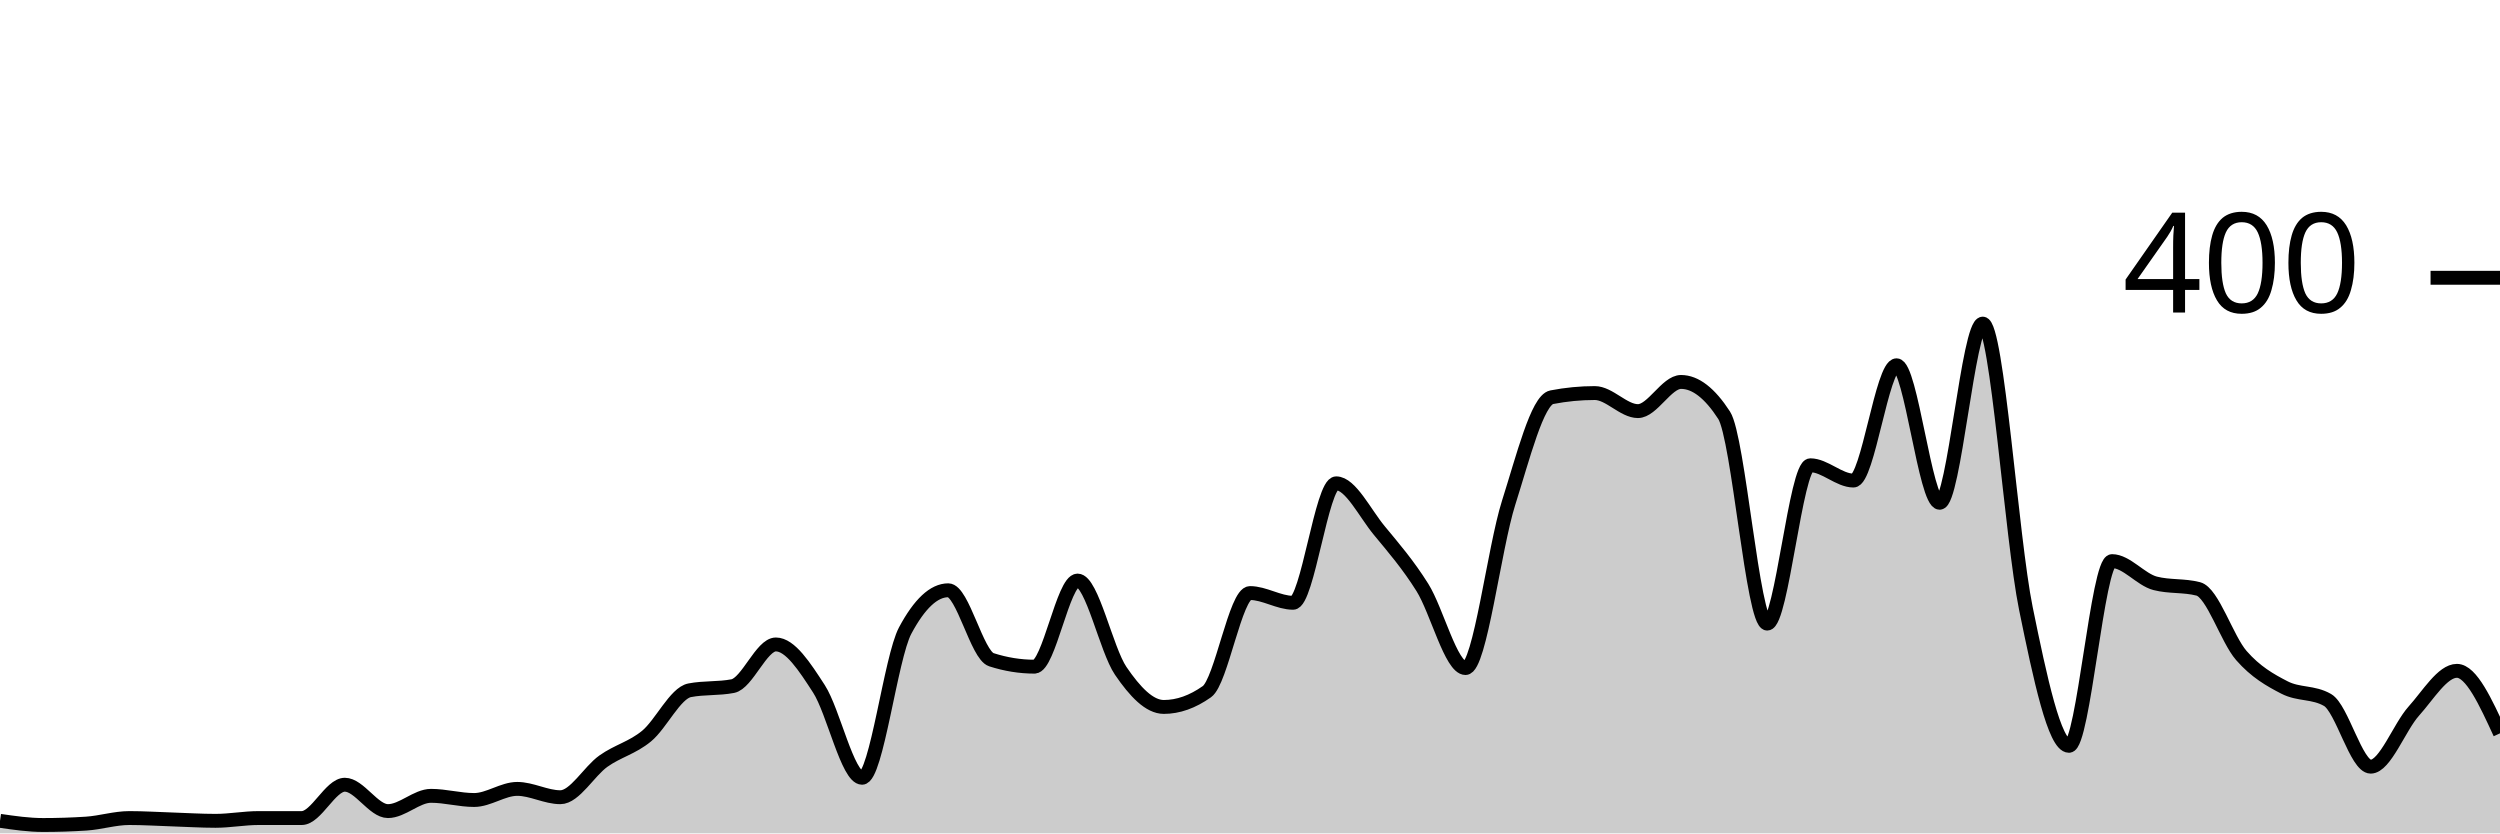
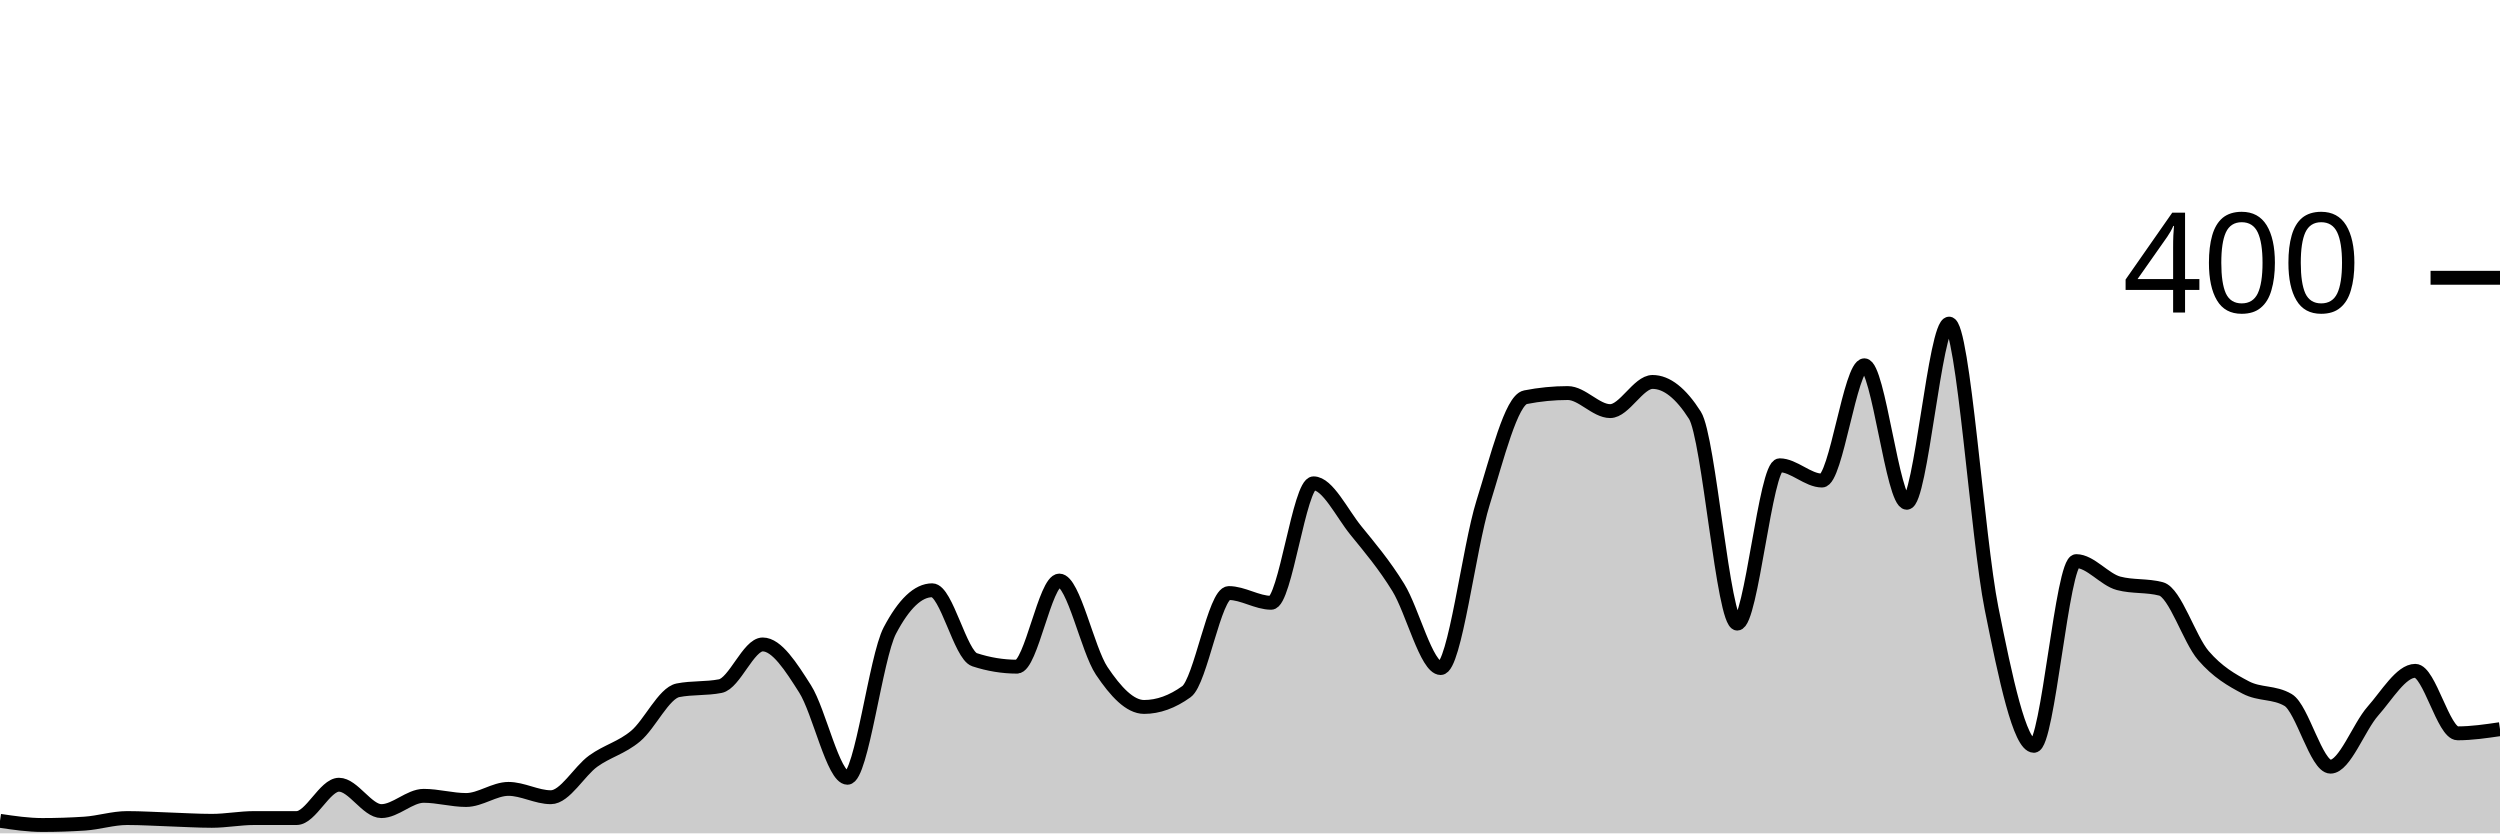
<svg xmlns="http://www.w3.org/2000/svg" viewBox="0 0 180 60">
  <g transform="translate(0,20)">
-     <path class="area" fill="rgba(0, 0, 0, 0.2)" d="M0,39.1C1.034,39.25,2.069,39.4,3.103,39.4C4.138,39.4,5.172,39.367,6.207,39.3C7.241,39.233,8.276,38.9,9.31,38.9C10.345,38.9,11.379,38.967,12.414,39C13.448,39.033,14.483,39.1,15.517,39.1C16.552,39.1,17.586,38.9,18.621,38.9C19.655,38.9,20.69,38.9,21.724,38.9C22.759,38.9,23.793,36.5,24.828,36.5C25.862,36.5,26.897,38.4,27.931,38.4C28.966,38.4,30,37.3,31.034,37.3C32.069,37.3,33.103,37.6,34.138,37.6C35.172,37.6,36.207,36.8,37.241,36.8C38.276,36.8,39.31,37.4,40.345,37.4C41.379,37.4,42.414,35.533,43.448,34.8C44.483,34.067,45.517,33.85,46.552,33C47.586,32.15,48.621,29.9,49.655,29.7C50.69,29.5,51.724,29.6,52.759,29.4C53.793,29.2,54.828,26.4,55.862,26.4C56.897,26.4,57.931,28,58.966,29.6C60,31.2,61.034,36,62.069,36C63.103,36,64.138,27.333,65.172,25.4C66.207,23.467,67.241,22.5,68.276,22.5C69.31,22.5,70.345,27.167,71.379,27.5C72.414,27.833,73.448,28,74.483,28C75.517,28,76.552,21.8,77.586,21.8C78.621,21.8,79.655,26.783,80.69,28.3C81.724,29.817,82.759,30.9,83.793,30.9C84.828,30.9,85.862,30.533,86.897,29.8C87.931,29.067,88.966,22.7,90,22.7C91.034,22.7,92.069,23.4,93.103,23.4C94.138,23.4,95.172,14.8,96.207,14.8C97.241,14.8,98.276,16.95,99.31,18.2C100.345,19.45,101.379,20.65,102.414,22.3C103.448,23.95,104.483,28.1,105.517,28.1C106.552,28.1,107.586,19.45,108.621,16.2C109.655,12.95,110.69,8.8,111.724,8.6C112.759,8.4,113.793,8.3,114.828,8.3C115.862,8.3,116.897,9.6,117.931,9.6C118.966,9.6,120,7.5,121.034,7.5C122.069,7.5,123.103,8.3,124.138,9.9C125.172,11.5,126.207,24.9,127.241,24.9C128.276,24.9,129.31,13.5,130.345,13.5C131.379,13.5,132.414,14.6,133.448,14.6C134.483,14.6,135.517,6.3,136.552,6.3C137.586,6.3,138.621,16.2,139.655,16.2C140.69,16.2,141.724,3.3,142.759,3.3C143.793,3.3,144.828,18.733,145.862,23.8C146.897,28.867,147.931,33.7,148.966,33.7C150,33.7,151.034,20.4,152.069,20.4C153.103,20.4,154.138,21.733,155.172,22C156.207,22.267,157.241,22.133,158.276,22.4C159.31,22.667,160.345,26.017,161.379,27.2C162.414,28.383,163.448,28.967,164.483,29.5C165.517,30.033,166.552,29.8,167.586,30.4C168.621,31,169.655,35.2,170.69,35.2C171.724,35.2,172.759,32.35,173.793,31.2C174.828,30.05,175.862,28.3,176.897,28.3C177.931,28.3,178.966,30.55,180,32.8L180,40C178.966,40,177.931,40,176.897,40C175.862,40,174.828,40,173.793,40C172.759,40,171.724,40,170.69,40C169.655,40,168.621,40,167.586,40C166.552,40,165.517,40,164.483,40C163.448,40,162.414,40,161.379,40C160.345,40,159.31,40,158.276,40C157.241,40,156.207,40,155.172,40C154.138,40,153.103,40,152.069,40C151.034,40,150,40,148.966,40C147.931,40,146.897,40,145.862,40C144.828,40,143.793,40,142.759,40C141.724,40,140.69,40,139.655,40C138.621,40,137.586,40,136.552,40C135.517,40,134.483,40,133.448,40C132.414,40,131.379,40,130.345,40C129.31,40,128.276,40,127.241,40C126.207,40,125.172,40,124.138,40C123.103,40,122.069,40,121.034,40C120,40,118.966,40,117.931,40C116.897,40,115.862,40,114.828,40C113.793,40,112.759,40,111.724,40C110.69,40,109.655,40,108.621,40C107.586,40,106.552,40,105.517,40C104.483,40,103.448,40,102.414,40C101.379,40,100.345,40,99.31,40C98.276,40,97.241,40,96.207,40C95.172,40,94.138,40,93.103,40C92.069,40,91.034,40,90,40C88.966,40,87.931,40,86.897,40C85.862,40,84.828,40,83.793,40C82.759,40,81.724,40,80.69,40C79.655,40,78.621,40,77.586,40C76.552,40,75.517,40,74.483,40C73.448,40,72.414,40,71.379,40C70.345,40,69.31,40,68.276,40C67.241,40,66.207,40,65.172,40C64.138,40,63.103,40,62.069,40C61.034,40,60,40,58.966,40C57.931,40,56.897,40,55.862,40C54.828,40,53.793,40,52.759,40C51.724,40,50.69,40,49.655,40C48.621,40,47.586,40,46.552,40C45.517,40,44.483,40,43.448,40C42.414,40,41.379,40,40.345,40C39.31,40,38.276,40,37.241,40C36.207,40,35.172,40,34.138,40C33.103,40,32.069,40,31.034,40C30,40,28.966,40,27.931,40C26.897,40,25.862,40,24.828,40C23.793,40,22.759,40,21.724,40C20.69,40,19.655,40,18.621,40C17.586,40,16.552,40,15.517,40C14.483,40,13.448,40,12.414,40C11.379,40,10.345,40,9.31,40C8.276,40,7.241,40,6.207,40C5.172,40,4.138,40,3.103,40C2.069,40,1.034,40,0,40Z" />
-     <path class="line" stroke="black" fill="none" d="M0,39.1C1.034,39.25,2.069,39.4,3.103,39.4C4.138,39.4,5.172,39.367,6.207,39.3C7.241,39.233,8.276,38.9,9.31,38.9C10.345,38.9,11.379,38.967,12.414,39C13.448,39.033,14.483,39.1,15.517,39.1C16.552,39.1,17.586,38.9,18.621,38.9C19.655,38.9,20.69,38.9,21.724,38.9C22.759,38.9,23.793,36.5,24.828,36.5C25.862,36.5,26.897,38.4,27.931,38.4C28.966,38.4,30,37.3,31.034,37.3C32.069,37.3,33.103,37.6,34.138,37.6C35.172,37.6,36.207,36.8,37.241,36.8C38.276,36.8,39.31,37.4,40.345,37.4C41.379,37.4,42.414,35.533,43.448,34.8C44.483,34.067,45.517,33.85,46.552,33C47.586,32.15,48.621,29.9,49.655,29.7C50.69,29.5,51.724,29.6,52.759,29.4C53.793,29.2,54.828,26.4,55.862,26.4C56.897,26.4,57.931,28,58.966,29.6C60,31.2,61.034,36,62.069,36C63.103,36,64.138,27.333,65.172,25.4C66.207,23.467,67.241,22.5,68.276,22.5C69.31,22.5,70.345,27.167,71.379,27.5C72.414,27.833,73.448,28,74.483,28C75.517,28,76.552,21.8,77.586,21.8C78.621,21.8,79.655,26.783,80.69,28.3C81.724,29.817,82.759,30.9,83.793,30.9C84.828,30.9,85.862,30.533,86.897,29.8C87.931,29.067,88.966,22.7,90,22.7C91.034,22.7,92.069,23.4,93.103,23.4C94.138,23.4,95.172,14.8,96.207,14.8C97.241,14.8,98.276,16.95,99.31,18.2C100.345,19.45,101.379,20.65,102.414,22.3C103.448,23.95,104.483,28.1,105.517,28.1C106.552,28.1,107.586,19.45,108.621,16.2C109.655,12.95,110.69,8.8,111.724,8.6C112.759,8.4,113.793,8.3,114.828,8.3C115.862,8.3,116.897,9.6,117.931,9.6C118.966,9.6,120,7.5,121.034,7.5C122.069,7.5,123.103,8.3,124.138,9.9C125.172,11.5,126.207,24.9,127.241,24.9C128.276,24.9,129.31,13.5,130.345,13.5C131.379,13.5,132.414,14.6,133.448,14.6C134.483,14.6,135.517,6.3,136.552,6.3C137.586,6.3,138.621,16.2,139.655,16.2C140.69,16.2,141.724,3.3,142.759,3.3C143.793,3.3,144.828,18.733,145.862,23.8C146.897,28.867,147.931,33.7,148.966,33.7C150,33.7,151.034,20.4,152.069,20.4C153.103,20.4,154.138,21.733,155.172,22C156.207,22.267,157.241,22.133,158.276,22.4C159.31,22.667,160.345,26.017,161.379,27.2C162.414,28.383,163.448,28.967,164.483,29.5C165.517,30.033,166.552,29.8,167.586,30.4C168.621,31,169.655,35.2,170.69,35.2C171.724,35.2,172.759,32.35,173.793,31.2C174.828,30.05,175.862,28.3,176.897,28.3C177.931,28.3,178.966,30.55,180,32.8" />
+     <path class="area" fill="rgba(0, 0, 0, 0.2)" d="M0,39.1C1.017,39.25,2.034,39.4,3.051,39.4C4.068,39.4,5.085,39.367,6.102,39.3C7.119,39.233,8.136,38.9,9.153,38.9C10.169,38.9,11.186,38.967,12.203,39C13.22,39.033,14.237,39.1,15.254,39.1C16.271,39.1,17.288,38.9,18.305,38.9C19.322,38.9,20.339,38.9,21.356,38.9C22.373,38.9,23.39,36.5,24.407,36.5C25.424,36.5,26.441,38.4,27.458,38.4C28.475,38.4,29.492,37.3,30.508,37.3C31.525,37.3,32.542,37.6,33.559,37.6C34.576,37.6,35.593,36.8,36.61,36.8C37.627,36.8,38.644,37.4,39.661,37.4C40.678,37.4,41.695,35.533,42.712,34.8C43.729,34.067,44.746,33.85,45.763,33C46.78,32.15,47.797,29.9,48.814,29.7C49.831,29.5,50.847,29.6,51.864,29.4C52.881,29.2,53.898,26.4,54.915,26.4C55.932,26.4,56.949,28,57.966,29.6C58.983,31.2,60,36,61.017,36C62.034,36,63.051,27.333,64.068,25.4C65.085,23.467,66.102,22.5,67.119,22.5C68.136,22.5,69.153,27.167,70.169,27.5C71.186,27.833,72.203,28,73.22,28C74.237,28,75.254,21.8,76.271,21.8C77.288,21.8,78.305,26.783,79.322,28.3C80.339,29.817,81.356,30.9,82.373,30.9C83.39,30.9,84.407,30.533,85.424,29.8C86.441,29.067,87.458,22.7,88.475,22.7C89.492,22.7,90.508,23.4,91.525,23.4C92.542,23.4,93.559,14.8,94.576,14.8C95.593,14.8,96.61,16.95,97.627,18.2C98.644,19.45,99.661,20.65,100.678,22.3C101.695,23.95,102.712,28.1,103.729,28.1C104.746,28.1,105.763,19.45,106.78,16.2C107.797,12.95,108.814,8.8,109.831,8.6C110.847,8.4,111.864,8.3,112.881,8.3C113.898,8.3,114.915,9.6,115.932,9.6C116.949,9.6,117.966,7.5,118.983,7.5C120,7.5,121.017,8.3,122.034,9.9C123.051,11.5,124.068,24.9,125.085,24.9C126.102,24.9,127.119,13.5,128.136,13.5C129.153,13.5,130.169,14.6,131.186,14.6C132.203,14.6,133.22,6.3,134.237,6.3C135.254,6.3,136.271,16.2,137.288,16.2C138.305,16.2,139.322,3.3,140.339,3.3C141.356,3.3,142.373,18.733,143.39,23.8C144.407,28.867,145.424,33.7,146.441,33.7C147.458,33.7,148.475,20.4,149.492,20.4C150.508,20.4,151.525,21.733,152.542,22C153.559,22.267,154.576,22.133,155.593,22.4C156.61,22.667,157.627,26.017,158.644,27.2C159.661,28.383,160.678,28.967,161.695,29.5C162.712,30.033,163.729,29.8,164.746,30.4C165.763,31,166.78,35.2,167.797,35.2C168.814,35.2,169.831,32.35,170.847,31.2C171.864,30.05,172.881,28.3,173.898,28.3C174.915,28.3,175.932,32.8,176.949,32.8C177.966,32.8,178.983,32.65,180,32.5L180,40C178.983,40,177.966,40,176.949,40C175.932,40,174.915,40,173.898,40C172.881,40,171.864,40,170.847,40C169.831,40,168.814,40,167.797,40C166.78,40,165.763,40,164.746,40C163.729,40,162.712,40,161.695,40C160.678,40,159.661,40,158.644,40C157.627,40,156.61,40,155.593,40C154.576,40,153.559,40,152.542,40C151.525,40,150.508,40,149.492,40C148.475,40,147.458,40,146.441,40C145.424,40,144.407,40,143.39,40C142.373,40,141.356,40,140.339,40C139.322,40,138.305,40,137.288,40C136.271,40,135.254,40,134.237,40C133.22,40,132.203,40,131.186,40C130.169,40,129.153,40,128.136,40C127.119,40,126.102,40,125.085,40C124.068,40,123.051,40,122.034,40C121.017,40,120,40,118.983,40C117.966,40,116.949,40,115.932,40C114.915,40,113.898,40,112.881,40C111.864,40,110.847,40,109.831,40C108.814,40,107.797,40,106.78,40C105.763,40,104.746,40,103.729,40C102.712,40,101.695,40,100.678,40C99.661,40,98.644,40,97.627,40C96.61,40,95.593,40,94.576,40C93.559,40,92.542,40,91.525,40C90.508,40,89.492,40,88.475,40C87.458,40,86.441,40,85.424,40C84.407,40,83.39,40,82.373,40C81.356,40,80.339,40,79.322,40C78.305,40,77.288,40,76.271,40C75.254,40,74.237,40,73.22,40C72.203,40,71.186,40,70.169,40C69.153,40,68.136,40,67.119,40C66.102,40,65.085,40,64.068,40C63.051,40,62.034,40,61.017,40C60,40,58.983,40,57.966,40C56.949,40,55.932,40,54.915,40C53.898,40,52.881,40,51.864,40C50.847,40,49.831,40,48.814,40C47.797,40,46.78,40,45.763,40C44.746,40,43.729,40,42.712,40C41.695,40,40.678,40,39.661,40C38.644,40,37.627,40,36.61,40C35.593,40,34.576,40,33.559,40C32.542,40,31.525,40,30.508,40C29.492,40,28.475,40,27.458,40C26.441,40,25.424,40,24.407,40C23.39,40,22.373,40,21.356,40C20.339,40,19.322,40,18.305,40C17.288,40,16.271,40,15.254,40C14.237,40,13.22,40,12.203,40C11.186,40,10.169,40,9.153,40C8.136,40,7.119,40,6.102,40C5.085,40,4.068,40,3.051,40C2.034,40,1.017,40,0,40Z" />
+     <path class="line" stroke="black" fill="none" d="M0,39.1C1.017,39.25,2.034,39.4,3.051,39.4C4.068,39.4,5.085,39.367,6.102,39.3C7.119,39.233,8.136,38.9,9.153,38.9C10.169,38.9,11.186,38.967,12.203,39C13.22,39.033,14.237,39.1,15.254,39.1C16.271,39.1,17.288,38.9,18.305,38.9C19.322,38.9,20.339,38.9,21.356,38.9C22.373,38.9,23.39,36.5,24.407,36.5C25.424,36.5,26.441,38.4,27.458,38.4C28.475,38.4,29.492,37.3,30.508,37.3C31.525,37.3,32.542,37.6,33.559,37.6C34.576,37.6,35.593,36.8,36.61,36.8C37.627,36.8,38.644,37.4,39.661,37.4C40.678,37.4,41.695,35.533,42.712,34.8C43.729,34.067,44.746,33.85,45.763,33C46.78,32.15,47.797,29.9,48.814,29.7C49.831,29.5,50.847,29.6,51.864,29.4C52.881,29.2,53.898,26.4,54.915,26.4C55.932,26.4,56.949,28,57.966,29.6C58.983,31.2,60,36,61.017,36C62.034,36,63.051,27.333,64.068,25.4C65.085,23.467,66.102,22.5,67.119,22.5C68.136,22.5,69.153,27.167,70.169,27.5C71.186,27.833,72.203,28,73.22,28C74.237,28,75.254,21.8,76.271,21.8C77.288,21.8,78.305,26.783,79.322,28.3C80.339,29.817,81.356,30.9,82.373,30.9C83.39,30.9,84.407,30.533,85.424,29.8C86.441,29.067,87.458,22.7,88.475,22.7C89.492,22.7,90.508,23.4,91.525,23.4C92.542,23.4,93.559,14.8,94.576,14.8C95.593,14.8,96.61,16.95,97.627,18.2C98.644,19.45,99.661,20.65,100.678,22.3C101.695,23.95,102.712,28.1,103.729,28.1C104.746,28.1,105.763,19.45,106.78,16.2C107.797,12.95,108.814,8.8,109.831,8.6C110.847,8.4,111.864,8.3,112.881,8.3C113.898,8.3,114.915,9.6,115.932,9.6C116.949,9.6,117.966,7.5,118.983,7.5C120,7.5,121.017,8.3,122.034,9.9C123.051,11.5,124.068,24.9,125.085,24.9C126.102,24.9,127.119,13.5,128.136,13.5C129.153,13.5,130.169,14.6,131.186,14.6C132.203,14.6,133.22,6.3,134.237,6.3C135.254,6.3,136.271,16.2,137.288,16.2C138.305,16.2,139.322,3.3,140.339,3.3C141.356,3.3,142.373,18.733,143.39,23.8C144.407,28.867,145.424,33.7,146.441,33.7C147.458,33.7,148.475,20.4,149.492,20.4C150.508,20.4,151.525,21.733,152.542,22C153.559,22.267,154.576,22.133,155.593,22.4C156.61,22.667,157.627,26.017,158.644,27.2C159.661,28.383,160.678,28.967,161.695,29.5C162.712,30.033,163.729,29.8,164.746,30.4C165.763,31,166.78,35.2,167.797,35.2C168.814,35.2,169.831,32.35,170.847,31.2C171.864,30.05,172.881,28.3,173.898,28.3C174.915,28.3,175.932,32.8,176.949,32.8C177.966,32.8,178.983,32.65,180,32.5" />
    <path class="axis-ceiling" stroke-width="1" stroke="black" fill="none" d="M175,0L180,0" />
    <text class="axis-ceiling-label" font-family="sans-serif" text-anchor="end" font-size="10px" x="170" y="2.5">400</text>
  </g>
</svg>
